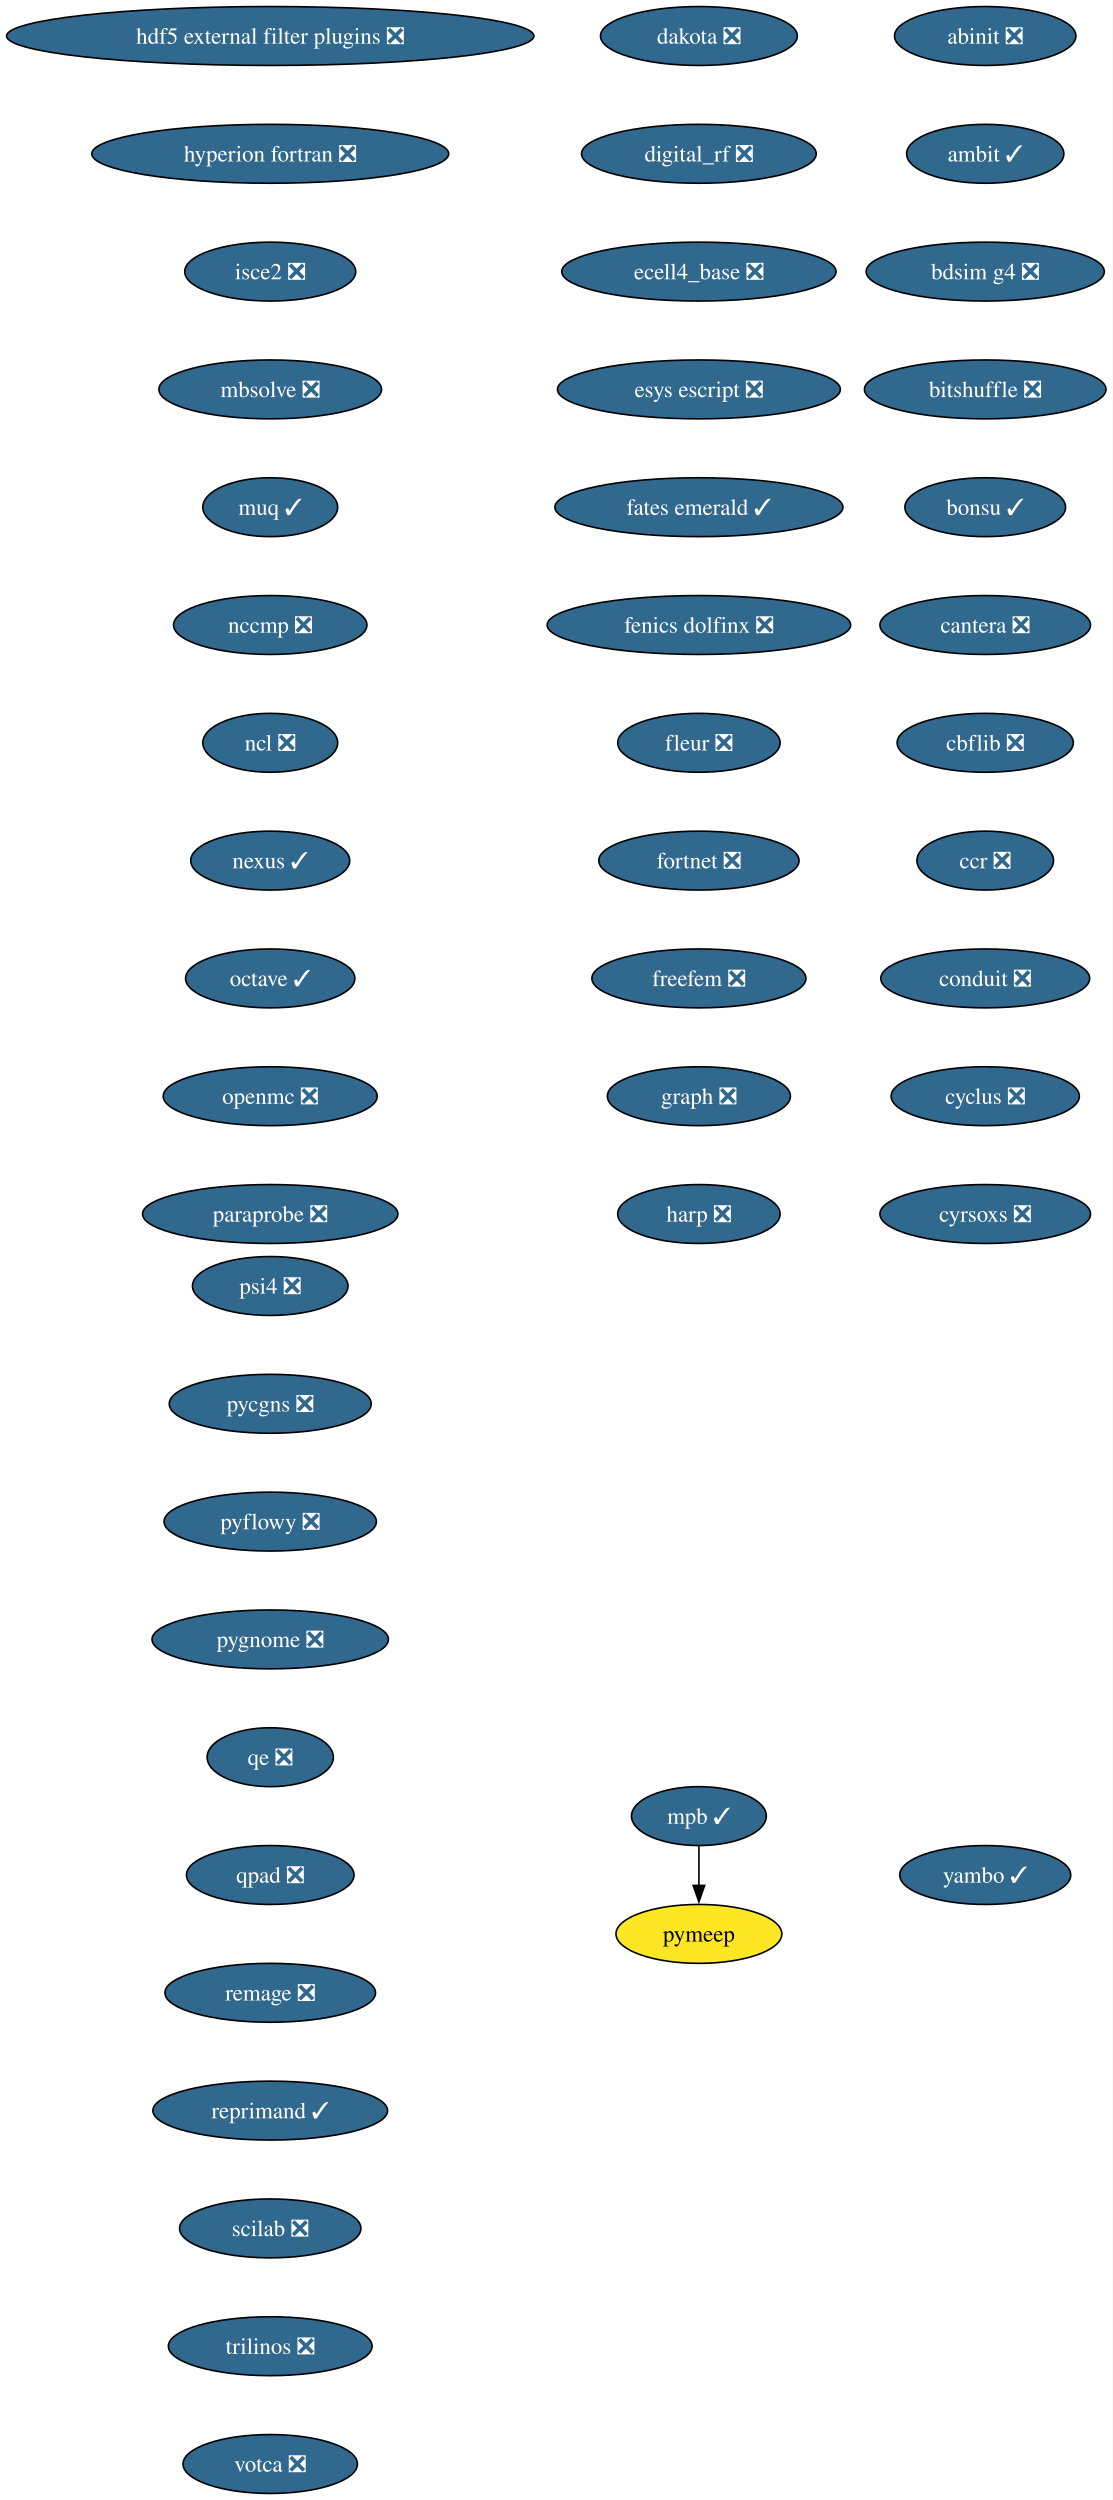
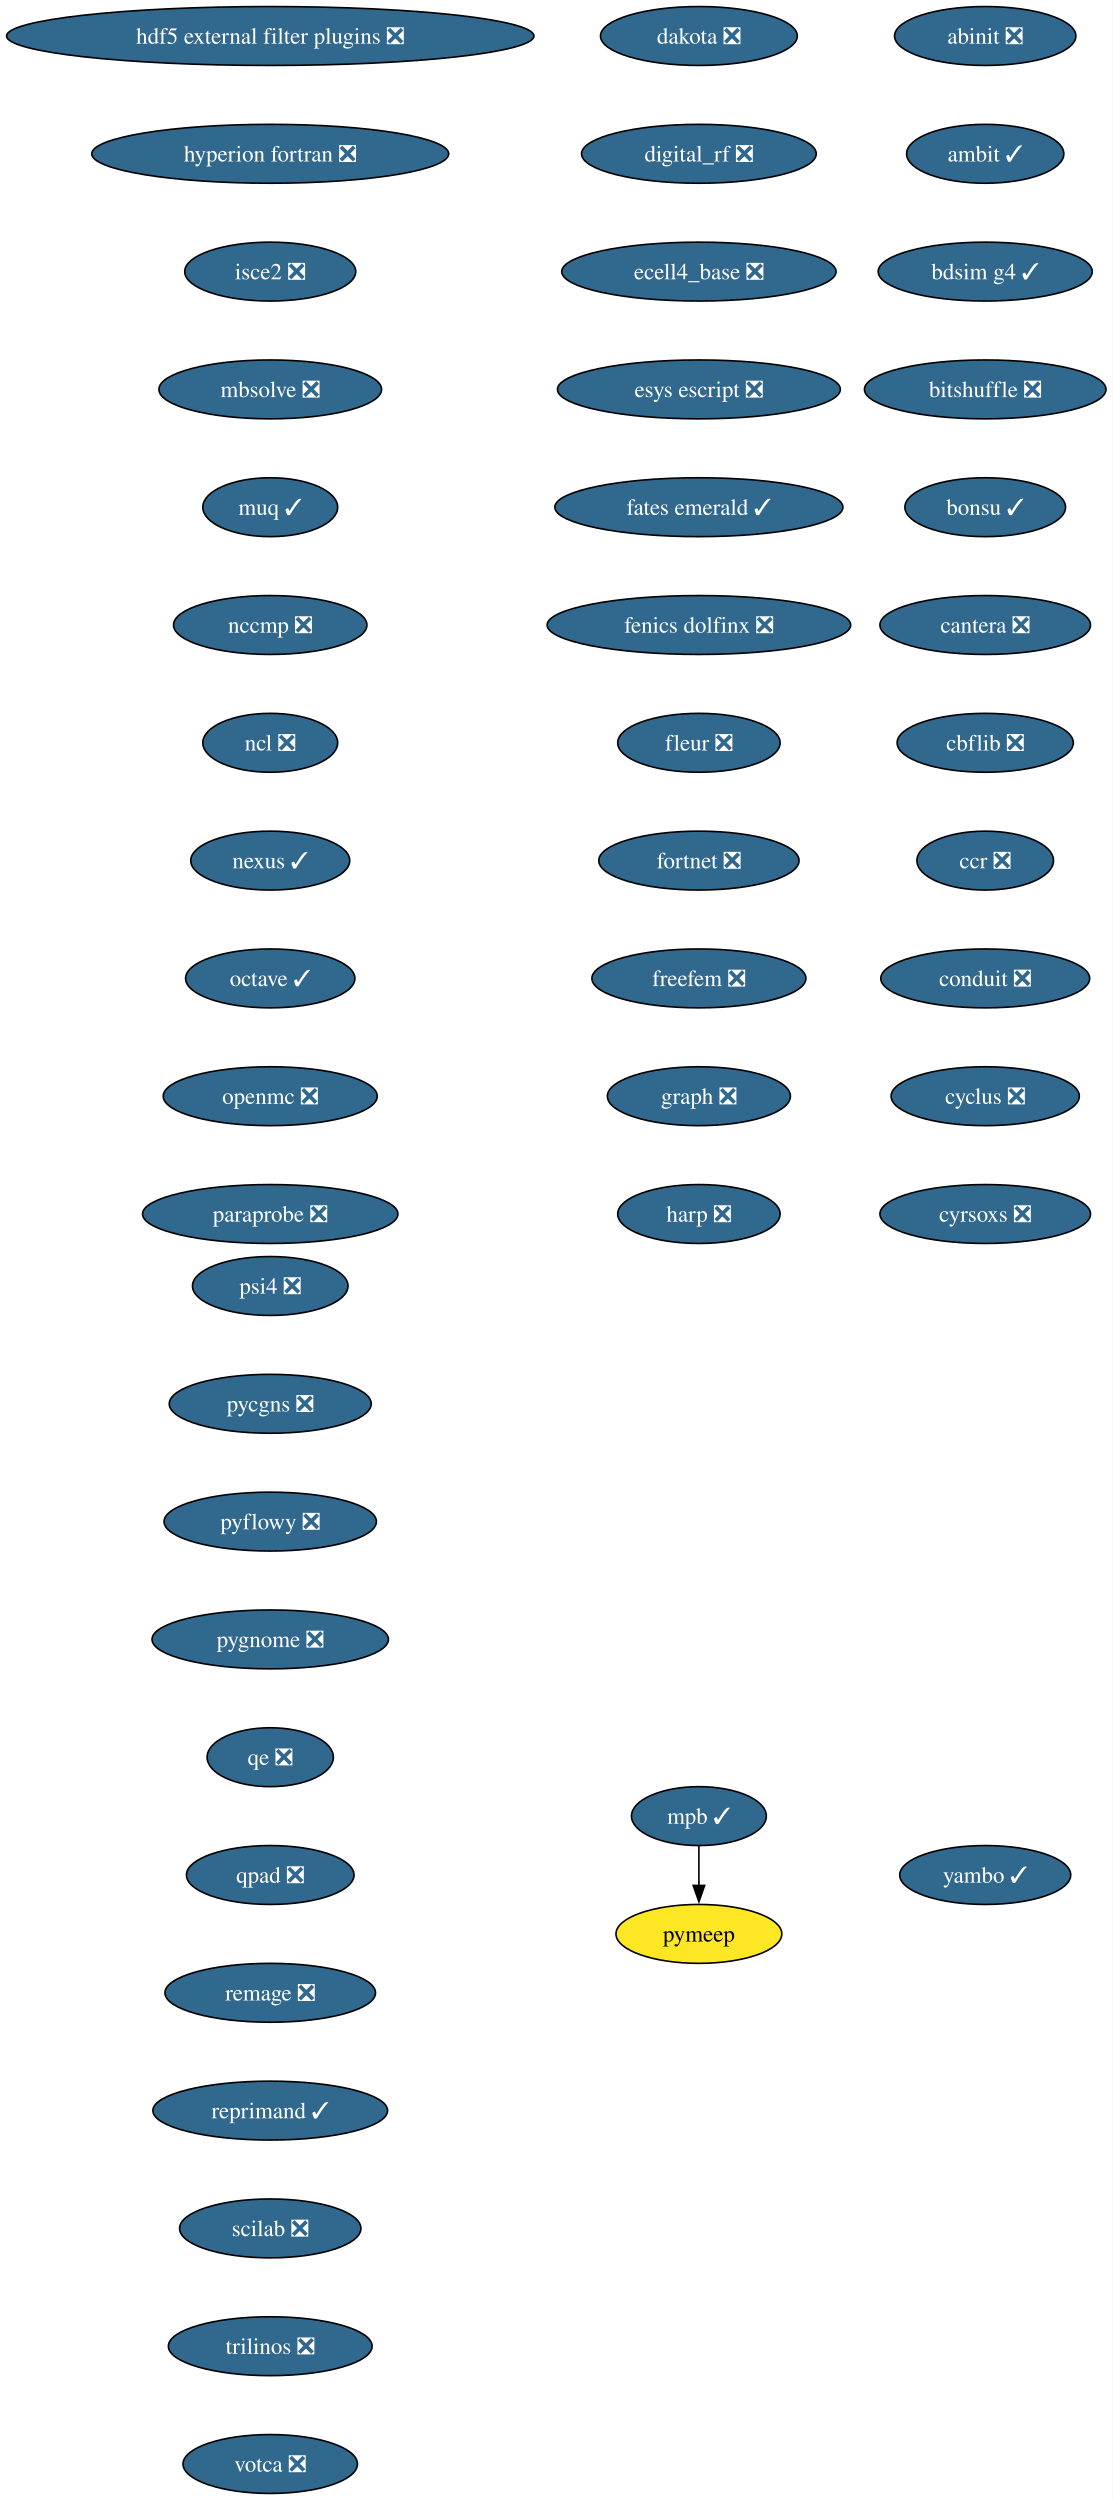
<svg xmlns="http://www.w3.org/2000/svg" xmlns:xlink="http://www.w3.org/1999/xlink" width="680pt" height="1528pt" viewBox="0.00 0.00 680.00 1528.00">
  <g id="graph0" class="graph" transform="scale(1 1) rotate(0) translate(4 1524)">
    <polygon fill="white" stroke="none" points="-4,4 -4,-1524 676,-1524 676,4 -4,4" />
    <g id="node1" class="node">
      <g id="a_node1">
        <a xlink:href="https://github.com/conda-forge/abinit-feedstock/pull/82" xlink:title="abinit ❎">
          <ellipse fill="#31688e" stroke="black" cx="598.17" cy="-1502" rx="55.42" ry="18" />
          <text xml:space="preserve" text-anchor="middle" x="598.17" y="-1497.32" font-family="Times,serif" font-size="14.00" fill="white">abinit ❎</text>
        </a>
      </g>
    </g>
    <g id="node2" class="node">
      <g id="a_node2">
        <a xlink:href="https://github.com/conda-forge/ambit-feedstock/pull/19" xlink:title="ambit ✓">
          <ellipse fill="#31688e" stroke="black" cx="598.17" cy="-1430" rx="48.05" ry="18" />
          <text xml:space="preserve" text-anchor="middle" x="598.17" y="-1425.32" font-family="Times,serif" font-size="14.00" fill="white">ambit ✓</text>
        </a>
      </g>
    </g>
    <g id="node3" class="node">
      <g id="a_node3">
-         <a xlink:href="https://github.com/conda-forge/bdsim-g4-feedstock/pull/25" xlink:title="bdsim g4 ❎">
-           <ellipse fill="#31688e" stroke="black" cx="598.17" cy="-1358" rx="72.78" ry="18" />
-           <text xml:space="preserve" text-anchor="middle" x="598.17" y="-1353.32" font-family="Times,serif" font-size="14.00" fill="white">bdsim g4 ❎</text>
+         <a xlink:href="https://github.com/conda-forge/bdsim-g4-feedstock/pull/25" xlink:title="bdsim g4 ✓">
+           <ellipse fill="#31688e" stroke="black" cx="598.17" cy="-1358" rx="65.41" ry="18" />
+           <text xml:space="preserve" text-anchor="middle" x="598.17" y="-1353.32" font-family="Times,serif" font-size="14.00" fill="white">bdsim g4 ✓</text>
        </a>
      </g>
    </g>
    <g id="node4" class="node">
      <g id="a_node4">
        <a xlink:href="https://github.com/conda-forge/bitshuffle-feedstock/pull/64" xlink:title="bitshuffle ❎">
          <ellipse fill="#31688e" stroke="black" cx="598.17" cy="-1286" rx="73.83" ry="18" />
          <text xml:space="preserve" text-anchor="middle" x="598.17" y="-1281.32" font-family="Times,serif" font-size="14.00" fill="white">bitshuffle ❎</text>
        </a>
      </g>
    </g>
    <g id="node5" class="node">
      <g id="a_node5">
        <a xlink:href="https://github.com/conda-forge/bonsu-feedstock/pull/98" xlink:title="bonsu ✓">
          <ellipse fill="#31688e" stroke="black" cx="598.17" cy="-1214" rx="49.1" ry="18" />
          <text xml:space="preserve" text-anchor="middle" x="598.17" y="-1209.32" font-family="Times,serif" font-size="14.00" fill="white">bonsu ✓</text>
        </a>
      </g>
    </g>
    <g id="node6" class="node">
      <g id="a_node6">
        <a xlink:href="https://github.com/conda-forge/cantera-feedstock/pull/70" xlink:title="cantera ❎">
          <ellipse fill="#31688e" stroke="black" cx="598.17" cy="-1142" rx="64.36" ry="18" />
          <text xml:space="preserve" text-anchor="middle" x="598.17" y="-1137.33" font-family="Times,serif" font-size="14.00" fill="white">cantera ❎</text>
        </a>
      </g>
    </g>
    <g id="node7" class="node">
      <g id="a_node7">
        <a xlink:href="https://github.com/conda-forge/cbflib-feedstock/pull/9" xlink:title="cbflib ❎">
          <ellipse fill="#31688e" stroke="black" cx="598.17" cy="-1070" rx="53.84" ry="18" />
          <text xml:space="preserve" text-anchor="middle" x="598.17" y="-1065.33" font-family="Times,serif" font-size="14.00" fill="white">cbflib ❎</text>
        </a>
      </g>
    </g>
    <g id="node8" class="node">
      <g id="a_node8">
        <a xlink:href="https://github.com/conda-forge/ccr-feedstock/pull/14" xlink:title="ccr ❎">
          <ellipse fill="#31688e" stroke="black" cx="598.17" cy="-998" rx="41.74" ry="18" />
          <text xml:space="preserve" text-anchor="middle" x="598.17" y="-993.33" font-family="Times,serif" font-size="14.00" fill="white">ccr ❎</text>
        </a>
      </g>
    </g>
    <g id="node9" class="node">
      <g id="a_node9">
        <a xlink:href="https://github.com/conda-forge/conduit-feedstock/pull/59" xlink:title="conduit ❎">
          <ellipse fill="#31688e" stroke="black" cx="598.17" cy="-926" rx="63.84" ry="18" />
          <text xml:space="preserve" text-anchor="middle" x="598.17" y="-921.33" font-family="Times,serif" font-size="14.00" fill="white">conduit ❎</text>
        </a>
      </g>
    </g>
    <g id="node10" class="node">
      <g id="a_node10">
        <a xlink:href="https://github.com/conda-forge/cyclus-feedstock/pull/112" xlink:title="cyclus ❎">
          <ellipse fill="#31688e" stroke="black" cx="598.17" cy="-854" rx="57.52" ry="18" />
          <text xml:space="preserve" text-anchor="middle" x="598.17" y="-849.33" font-family="Times,serif" font-size="14.00" fill="white">cyclus ❎</text>
        </a>
      </g>
    </g>
    <g id="node11" class="node">
      <g id="a_node11">
        <a xlink:href="https://github.com/conda-forge/cyrsoxs-feedstock/pull/31" xlink:title="cyrsoxs ❎">
          <ellipse fill="#31688e" stroke="black" cx="598.17" cy="-782" rx="64.36" ry="18" />
          <text xml:space="preserve" text-anchor="middle" x="598.17" y="-777.33" font-family="Times,serif" font-size="14.00" fill="white">cyrsoxs ❎</text>
        </a>
      </g>
    </g>
    <g id="node12" class="node">
      <g id="a_node12">
        <a xlink:href="https://github.com/conda-forge/dakota-feedstock/pull/61" xlink:title="dakota ❎">
          <ellipse fill="#31688e" stroke="black" cx="423.17" cy="-1502" rx="60.15" ry="18" />
          <text xml:space="preserve" text-anchor="middle" x="423.17" y="-1497.32" font-family="Times,serif" font-size="14.00" fill="white">dakota ❎</text>
        </a>
      </g>
    </g>
    <g id="node13" class="node">
      <g id="a_node13">
        <a xlink:href="https://github.com/conda-forge/digital_rf-feedstock/pull/42" xlink:title="digital_rf ❎">
          <ellipse fill="#31688e" stroke="black" cx="423.17" cy="-1430" rx="71.73" ry="18" />
          <text xml:space="preserve" text-anchor="middle" x="423.17" y="-1425.32" font-family="Times,serif" font-size="14.00" fill="white">digital_rf ❎</text>
        </a>
      </g>
    </g>
    <g id="node14" class="node">
      <g id="a_node14">
        <a xlink:href="https://github.com/conda-forge/ecell4_base-feedstock/pull/37" xlink:title="ecell4_base ❎">
          <ellipse fill="#31688e" stroke="black" cx="423.17" cy="-1358" rx="83.83" ry="18" />
          <text xml:space="preserve" text-anchor="middle" x="423.17" y="-1353.32" font-family="Times,serif" font-size="14.00" fill="white">ecell4_base ❎</text>
        </a>
      </g>
    </g>
    <g id="node15" class="node">
      <g id="a_node15">
        <a xlink:href="https://github.com/conda-forge/esys-escript-feedstock/pull/83" xlink:title="esys escript ❎">
          <ellipse fill="#31688e" stroke="black" cx="423.17" cy="-1286" rx="86.46" ry="18" />
          <text xml:space="preserve" text-anchor="middle" x="423.17" y="-1281.32" font-family="Times,serif" font-size="14.00" fill="white">esys escript ❎</text>
        </a>
      </g>
    </g>
    <g id="node16" class="node">
      <g id="a_node16">
        <a xlink:href="https://github.com/conda-forge/fates-emerald-feedstock/pull/24" xlink:title="fates emerald ✓">
          <ellipse fill="#31688e" stroke="black" cx="423.17" cy="-1214" rx="88.04" ry="18" />
          <text xml:space="preserve" text-anchor="middle" x="423.17" y="-1209.32" font-family="Times,serif" font-size="14.00" fill="white">fates emerald ✓</text>
        </a>
      </g>
    </g>
    <g id="node17" class="node">
      <g id="a_node17">
        <a xlink:href="https://github.com/conda-forge/fenics-dolfinx-feedstock/pull/144" xlink:title="fenics dolfinx ❎">
          <ellipse fill="#31688e" stroke="black" cx="423.17" cy="-1142" rx="92.77" ry="18" />
          <text xml:space="preserve" text-anchor="middle" x="423.17" y="-1137.33" font-family="Times,serif" font-size="14.00" fill="white">fenics dolfinx ❎</text>
        </a>
      </g>
    </g>
    <g id="node18" class="node">
      <g id="a_node18">
        <a xlink:href="https://github.com/conda-forge/fleur-feedstock/pull/28" xlink:title="fleur ❎">
          <ellipse fill="#31688e" stroke="black" cx="423.17" cy="-1070" rx="49.63" ry="18" />
          <text xml:space="preserve" text-anchor="middle" x="423.17" y="-1065.33" font-family="Times,serif" font-size="14.00" fill="white">fleur ❎</text>
        </a>
      </g>
    </g>
    <g id="node19" class="node">
      <g id="a_node19">
        <a xlink:href="https://github.com/conda-forge/fortnet-feedstock/pull/14" xlink:title="fortnet ❎">
          <ellipse fill="#31688e" stroke="black" cx="423.17" cy="-998" rx="61.2" ry="18" />
          <text xml:space="preserve" text-anchor="middle" x="423.17" y="-993.33" font-family="Times,serif" font-size="14.00" fill="white">fortnet ❎</text>
        </a>
      </g>
    </g>
    <g id="node20" class="node">
      <g id="a_node20">
        <a xlink:href="https://github.com/conda-forge/freefem-feedstock/pull/58" xlink:title="freefem ❎">
          <ellipse fill="#31688e" stroke="black" cx="423.17" cy="-926" rx="65.41" ry="18" />
          <text xml:space="preserve" text-anchor="middle" x="423.17" y="-921.33" font-family="Times,serif" font-size="14.00" fill="white">freefem ❎</text>
        </a>
      </g>
    </g>
    <g id="node21" class="node">
      <g id="a_node21">
        <a xlink:href="https://github.com/conda-forge/graph-feedstock/pull/14" xlink:title="graph ❎">
          <ellipse fill="#31688e" stroke="black" cx="423.17" cy="-854" rx="55.94" ry="18" />
          <text xml:space="preserve" text-anchor="middle" x="423.17" y="-849.33" font-family="Times,serif" font-size="14.00" fill="white">graph ❎</text>
        </a>
      </g>
    </g>
    <g id="node22" class="node">
      <g id="a_node22">
        <a xlink:href="https://github.com/conda-forge/harp-feedstock/pull/57" xlink:title="harp ❎">
          <ellipse fill="#31688e" stroke="black" cx="423.17" cy="-782" rx="49.63" ry="18" />
          <text xml:space="preserve" text-anchor="middle" x="423.17" y="-777.33" font-family="Times,serif" font-size="14.00" fill="white">harp ❎</text>
        </a>
      </g>
    </g>
    <g id="node23" class="node">
      <g id="a_node23">
        <a xlink:href="https://github.com/conda-forge/hdf5-external-filter-plugins-feedstock/pull/29" xlink:title="hdf5 external filter plugins ❎">
          <ellipse fill="#31688e" stroke="black" cx="161.17" cy="-1502" rx="161.17" ry="18" />
          <text xml:space="preserve" text-anchor="middle" x="161.17" y="-1497.32" font-family="Times,serif" font-size="14.00" fill="white">hdf5 external filter plugins ❎</text>
        </a>
      </g>
    </g>
    <g id="node24" class="node">
      <g id="a_node24">
        <a xlink:href="https://github.com/conda-forge/hyperion-fortran-feedstock/pull/36" xlink:title="hyperion fortran ❎">
          <ellipse fill="#31688e" stroke="black" cx="161.17" cy="-1430" rx="109.08" ry="18" />
          <text xml:space="preserve" text-anchor="middle" x="161.17" y="-1425.32" font-family="Times,serif" font-size="14.00" fill="white">hyperion fortran ❎</text>
        </a>
      </g>
    </g>
    <g id="node25" class="node">
      <g id="a_node25">
        <a xlink:href="https://github.com/conda-forge/isce2-feedstock/pull/91" xlink:title="isce2 ❎">
          <ellipse fill="#31688e" stroke="black" cx="161.17" cy="-1358" rx="52.26" ry="18" />
          <text xml:space="preserve" text-anchor="middle" x="161.17" y="-1353.32" font-family="Times,serif" font-size="14.00" fill="white">isce2 ❎</text>
        </a>
      </g>
    </g>
    <g id="node26" class="node">
      <g id="a_node26">
        <a xlink:href="https://github.com/conda-forge/mbsolve-feedstock/pull/23" xlink:title="mbsolve ❎">
          <ellipse fill="#31688e" stroke="black" cx="161.17" cy="-1286" rx="68.04" ry="18" />
          <text xml:space="preserve" text-anchor="middle" x="161.17" y="-1281.32" font-family="Times,serif" font-size="14.00" fill="white">mbsolve ❎</text>
        </a>
      </g>
    </g>
    <g id="node27" class="node">
      <g id="a_node27">
        <a xlink:href="https://github.com/conda-forge/muq-feedstock/pull/63" xlink:title="muq ✓">
          <ellipse fill="#31688e" stroke="black" cx="161.17" cy="-1214" rx="41.21" ry="18" />
          <text xml:space="preserve" text-anchor="middle" x="161.17" y="-1209.32" font-family="Times,serif" font-size="14.00" fill="white">muq ✓</text>
        </a>
      </g>
    </g>
    <g id="node30" class="node">
      <g id="a_node30">
        <a xlink:href="https://github.com/conda-forge/nccmp-feedstock/pull/31" xlink:title="nccmp ❎">
          <ellipse fill="#31688e" stroke="black" cx="161.17" cy="-1142" rx="59.1" ry="18" />
          <text xml:space="preserve" text-anchor="middle" x="161.17" y="-1137.33" font-family="Times,serif" font-size="14.00" fill="white">nccmp ❎</text>
        </a>
      </g>
    </g>
    <g id="node28" class="node">
      <g id="a_node28">
        <a xlink:href="https://github.com/conda-forge/mpb-feedstock/pull/51" xlink:title="mpb ✓">
          <ellipse fill="#31688e" stroke="black" cx="423.17" cy="-414" rx="41.21" ry="18" />
          <text xml:space="preserve" text-anchor="middle" x="423.17" y="-409.32" font-family="Times,serif" font-size="14.00" fill="white">mpb ✓</text>
        </a>
      </g>
    </g>
    <g id="node29" class="node">
      <g id="a_node29">
        <a xlink:href="https://github.com/conda-forge/pymeep-feedstock" xlink:title="pymeep">
          <ellipse fill="#fde725" stroke="black" cx="423.17" cy="-342" rx="50.68" ry="18" />
          <text xml:space="preserve" text-anchor="middle" x="423.17" y="-337.32" font-family="Times,serif" font-size="14.00">pymeep</text>
        </a>
      </g>
    </g>
    <g id="edge25" class="edge">
      <path fill="none" stroke="black" d="M423.17,-395.7C423.17,-388.41 423.17,-379.73 423.17,-371.54" />
      <polygon fill="black" stroke="black" points="426.67,-371.62 423.17,-361.62 419.67,-371.62 426.67,-371.62" />
    </g>
    <g id="node31" class="node">
      <g id="a_node31">
        <a xlink:href="https://github.com/conda-forge/ncl-feedstock/pull/171" xlink:title="ncl ❎">
          <ellipse fill="#31688e" stroke="black" cx="161.17" cy="-1070" rx="41.21" ry="18" />
          <text xml:space="preserve" text-anchor="middle" x="161.17" y="-1065.33" font-family="Times,serif" font-size="14.00" fill="white">ncl ❎</text>
        </a>
      </g>
    </g>
    <g id="node32" class="node">
      <g id="a_node32">
        <a xlink:href="https://github.com/conda-forge/nexus-feedstock/pull/27" xlink:title="nexus ✓">
          <ellipse fill="#31688e" stroke="black" cx="161.17" cy="-998" rx="48.58" ry="18" />
          <text xml:space="preserve" text-anchor="middle" x="161.17" y="-993.33" font-family="Times,serif" font-size="14.00" fill="white">nexus ✓</text>
        </a>
      </g>
    </g>
    <g id="node33" class="node">
      <g id="a_node33">
        <a xlink:href="https://github.com/conda-forge/octave-feedstock/pull/163" xlink:title="octave ✓">
          <ellipse fill="#31688e" stroke="black" cx="161.17" cy="-926" rx="51.74" ry="18" />
          <text xml:space="preserve" text-anchor="middle" x="161.17" y="-921.33" font-family="Times,serif" font-size="14.00" fill="white">octave ✓</text>
        </a>
      </g>
    </g>
    <g id="node34" class="node">
      <g id="a_node34">
        <a xlink:href="https://github.com/conda-forge/openmc-feedstock/pull/92" xlink:title="openmc ❎">
          <ellipse fill="#31688e" stroke="black" cx="161.17" cy="-854" rx="65.41" ry="18" />
          <text xml:space="preserve" text-anchor="middle" x="161.17" y="-849.33" font-family="Times,serif" font-size="14.00" fill="white">openmc ❎</text>
        </a>
      </g>
    </g>
    <g id="node35" class="node">
      <g id="a_node35">
        <a xlink:href="https://github.com/conda-forge/paraprobe-feedstock/pull/24" xlink:title="paraprobe ❎">
          <ellipse fill="#31688e" stroke="black" cx="161.17" cy="-782" rx="78.04" ry="18" />
          <text xml:space="preserve" text-anchor="middle" x="161.17" y="-777.33" font-family="Times,serif" font-size="14.00" fill="white">paraprobe ❎</text>
        </a>
      </g>
    </g>
    <g id="node36" class="node">
      <g id="a_node36">
        <a xlink:href="https://github.com/conda-forge/psi4-feedstock/pull/71" xlink:title="psi4 ❎">
          <ellipse fill="#31688e" stroke="black" cx="161.17" cy="-738" rx="47.53" ry="18" />
          <text xml:space="preserve" text-anchor="middle" x="161.17" y="-733.33" font-family="Times,serif" font-size="14.00" fill="white">psi4 ❎</text>
        </a>
      </g>
    </g>
    <g id="node37" class="node">
      <g id="a_node37">
        <a xlink:href="https://github.com/conda-forge/pycgns-feedstock/pull/59" xlink:title="pycgns ❎">
          <ellipse fill="#31688e" stroke="black" cx="161.17" cy="-666" rx="61.73" ry="18" />
          <text xml:space="preserve" text-anchor="middle" x="161.17" y="-661.33" font-family="Times,serif" font-size="14.00" fill="white">pycgns ❎</text>
        </a>
      </g>
    </g>
    <g id="node38" class="node">
      <g id="a_node38">
        <a xlink:href="https://github.com/conda-forge/pyflowy-feedstock/pull/2" xlink:title="pyflowy ❎">
          <ellipse fill="#31688e" stroke="black" cx="161.17" cy="-594" rx="64.89" ry="18" />
          <text xml:space="preserve" text-anchor="middle" x="161.17" y="-589.33" font-family="Times,serif" font-size="14.00" fill="white">pyflowy ❎</text>
        </a>
      </g>
    </g>
    <g id="node39" class="node">
      <g id="a_node39">
        <a xlink:href="https://github.com/conda-forge/pygnome-feedstock/pull/27" xlink:title="pygnome ❎">
          <ellipse fill="#31688e" stroke="black" cx="161.17" cy="-522" rx="72.25" ry="18" />
          <text xml:space="preserve" text-anchor="middle" x="161.17" y="-517.33" font-family="Times,serif" font-size="14.00" fill="white">pygnome ❎</text>
        </a>
      </g>
    </g>
    <g id="node40" class="node">
      <g id="a_node40">
        <a xlink:href="https://github.com/conda-forge/qe-feedstock/pull/80" xlink:title="qe ❎">
          <ellipse fill="#31688e" stroke="black" cx="161.17" cy="-450" rx="38.58" ry="18" />
          <text xml:space="preserve" text-anchor="middle" x="161.17" y="-445.32" font-family="Times,serif" font-size="14.00" fill="white">qe ❎</text>
        </a>
      </g>
    </g>
    <g id="node41" class="node">
      <g id="a_node41">
        <a xlink:href="https://github.com/conda-forge/qpad-feedstock/pull/4" xlink:title="qpad ❎">
          <ellipse fill="#31688e" stroke="black" cx="161.17" cy="-378" rx="51.21" ry="18" />
          <text xml:space="preserve" text-anchor="middle" x="161.17" y="-373.32" font-family="Times,serif" font-size="14.00" fill="white">qpad ❎</text>
        </a>
      </g>
    </g>
    <g id="node42" class="node">
      <g id="a_node42">
        <a xlink:href="https://github.com/conda-forge/remage-feedstock/pull/44" xlink:title="remage ❎">
          <ellipse fill="#31688e" stroke="black" cx="161.17" cy="-306" rx="64.36" ry="18" />
          <text xml:space="preserve" text-anchor="middle" x="161.17" y="-301.32" font-family="Times,serif" font-size="14.00" fill="white">remage ❎</text>
        </a>
      </g>
    </g>
    <g id="node43" class="node">
      <g id="a_node43">
        <a xlink:href="https://github.com/conda-forge/reprimand-feedstock/pull/14" xlink:title="reprimand ✓">
          <ellipse fill="#31688e" stroke="black" cx="161.17" cy="-234" rx="71.73" ry="18" />
          <text xml:space="preserve" text-anchor="middle" x="161.17" y="-229.32" font-family="Times,serif" font-size="14.00" fill="white">reprimand ✓</text>
        </a>
      </g>
    </g>
    <g id="node44" class="node">
      <g id="a_node44">
        <a xlink:href="https://github.com/conda-forge/scilab-feedstock/pull/63" xlink:title="scilab ❎">
          <ellipse fill="#31688e" stroke="black" cx="161.17" cy="-162" rx="55.42" ry="18" />
          <text xml:space="preserve" text-anchor="middle" x="161.17" y="-157.32" font-family="Times,serif" font-size="14.00" fill="white">scilab ❎</text>
        </a>
      </g>
    </g>
    <g id="node45" class="node">
      <g id="a_node45">
        <a xlink:href="https://github.com/conda-forge/trilinos-feedstock/pull/80" xlink:title="trilinos ❎">
          <ellipse fill="#31688e" stroke="black" cx="161.17" cy="-90" rx="62.26" ry="18" />
          <text xml:space="preserve" text-anchor="middle" x="161.17" y="-85.33" font-family="Times,serif" font-size="14.00" fill="white">trilinos ❎</text>
        </a>
      </g>
    </g>
    <g id="node46" class="node">
      <g id="a_node46">
        <a xlink:href="https://github.com/conda-forge/votca-feedstock/pull/33" xlink:title="votca ❎">
          <ellipse fill="#31688e" stroke="black" cx="161.17" cy="-18" rx="53.31" ry="18" />
          <text xml:space="preserve" text-anchor="middle" x="161.17" y="-13.32" font-family="Times,serif" font-size="14.00" fill="white">votca ❎</text>
        </a>
      </g>
    </g>
    <g id="node47" class="node">
      <g id="a_node47">
        <a xlink:href="https://github.com/conda-forge/yambo-feedstock/pull/52" xlink:title="yambo ✓">
          <ellipse fill="#31688e" stroke="black" cx="598.17" cy="-378" rx="52.26" ry="18" />
          <text xml:space="preserve" text-anchor="middle" x="598.17" y="-373.32" font-family="Times,serif" font-size="14.00" fill="white">yambo ✓</text>
        </a>
      </g>
    </g>
  </g>
</svg>
